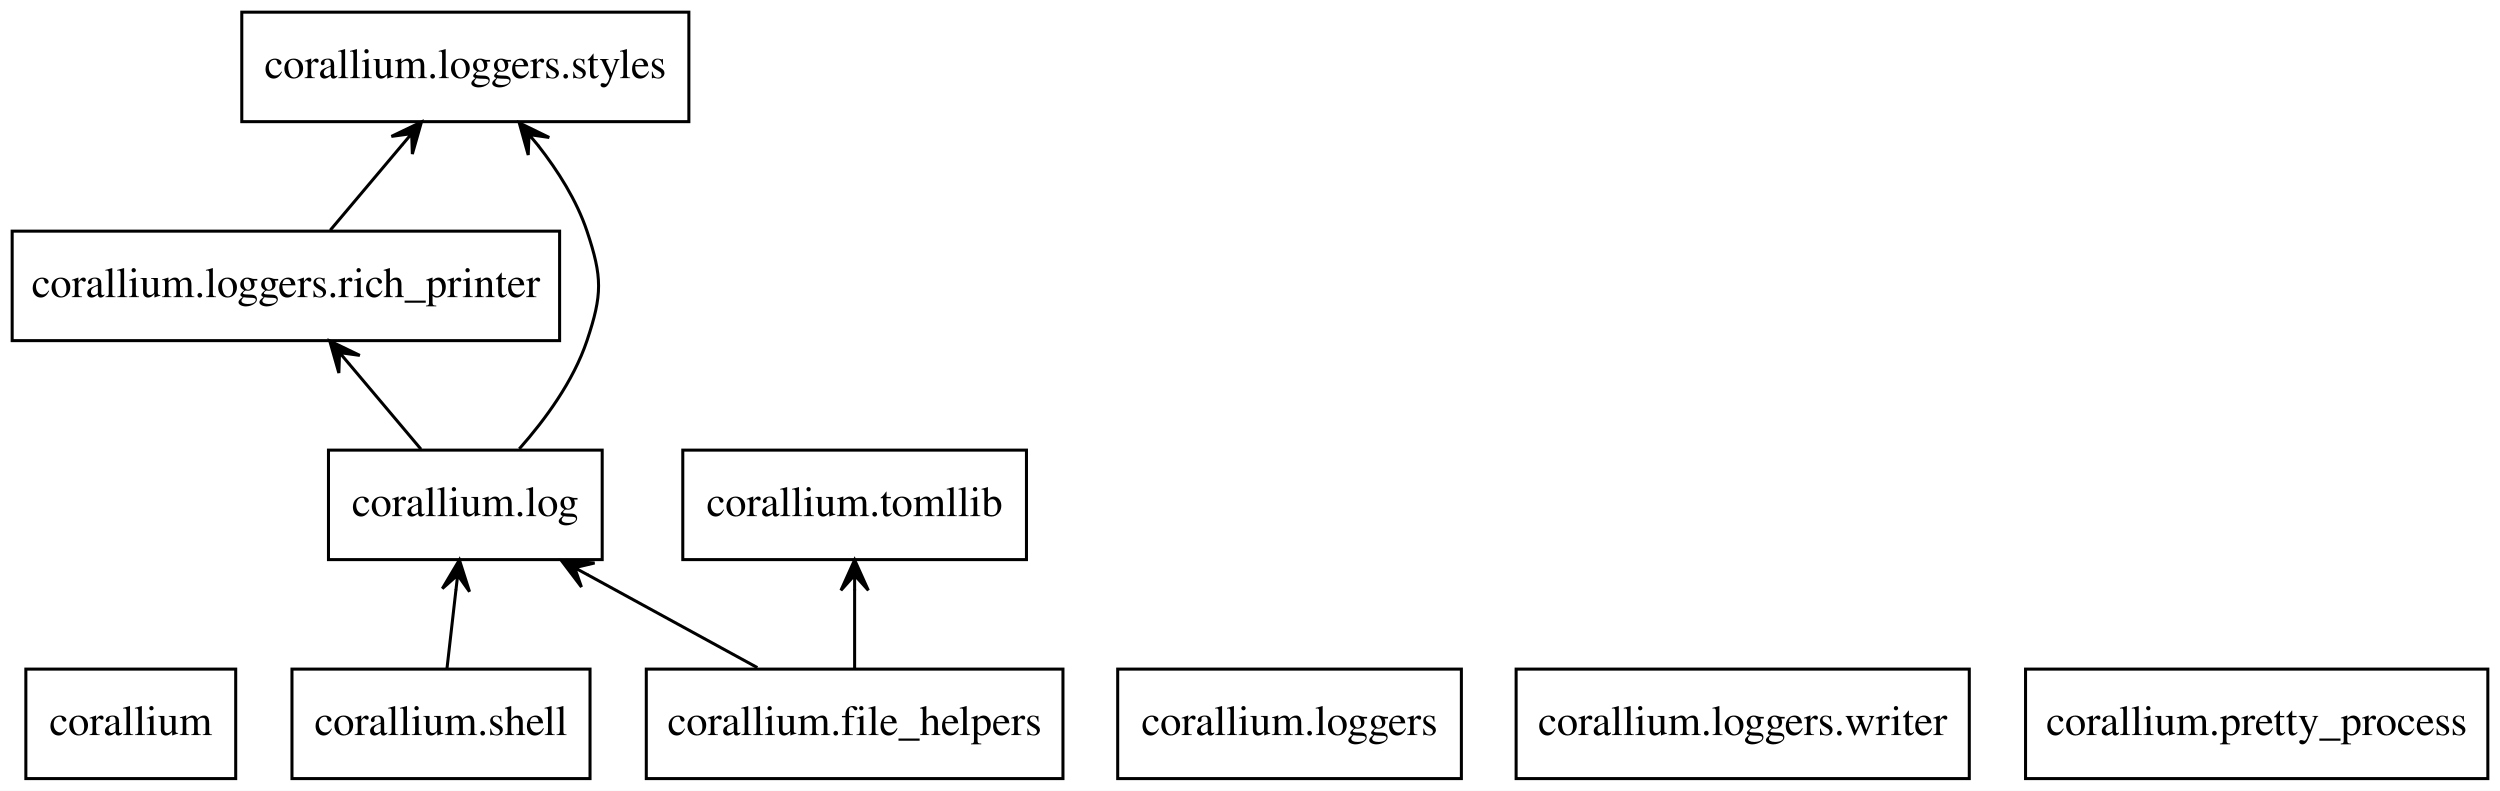
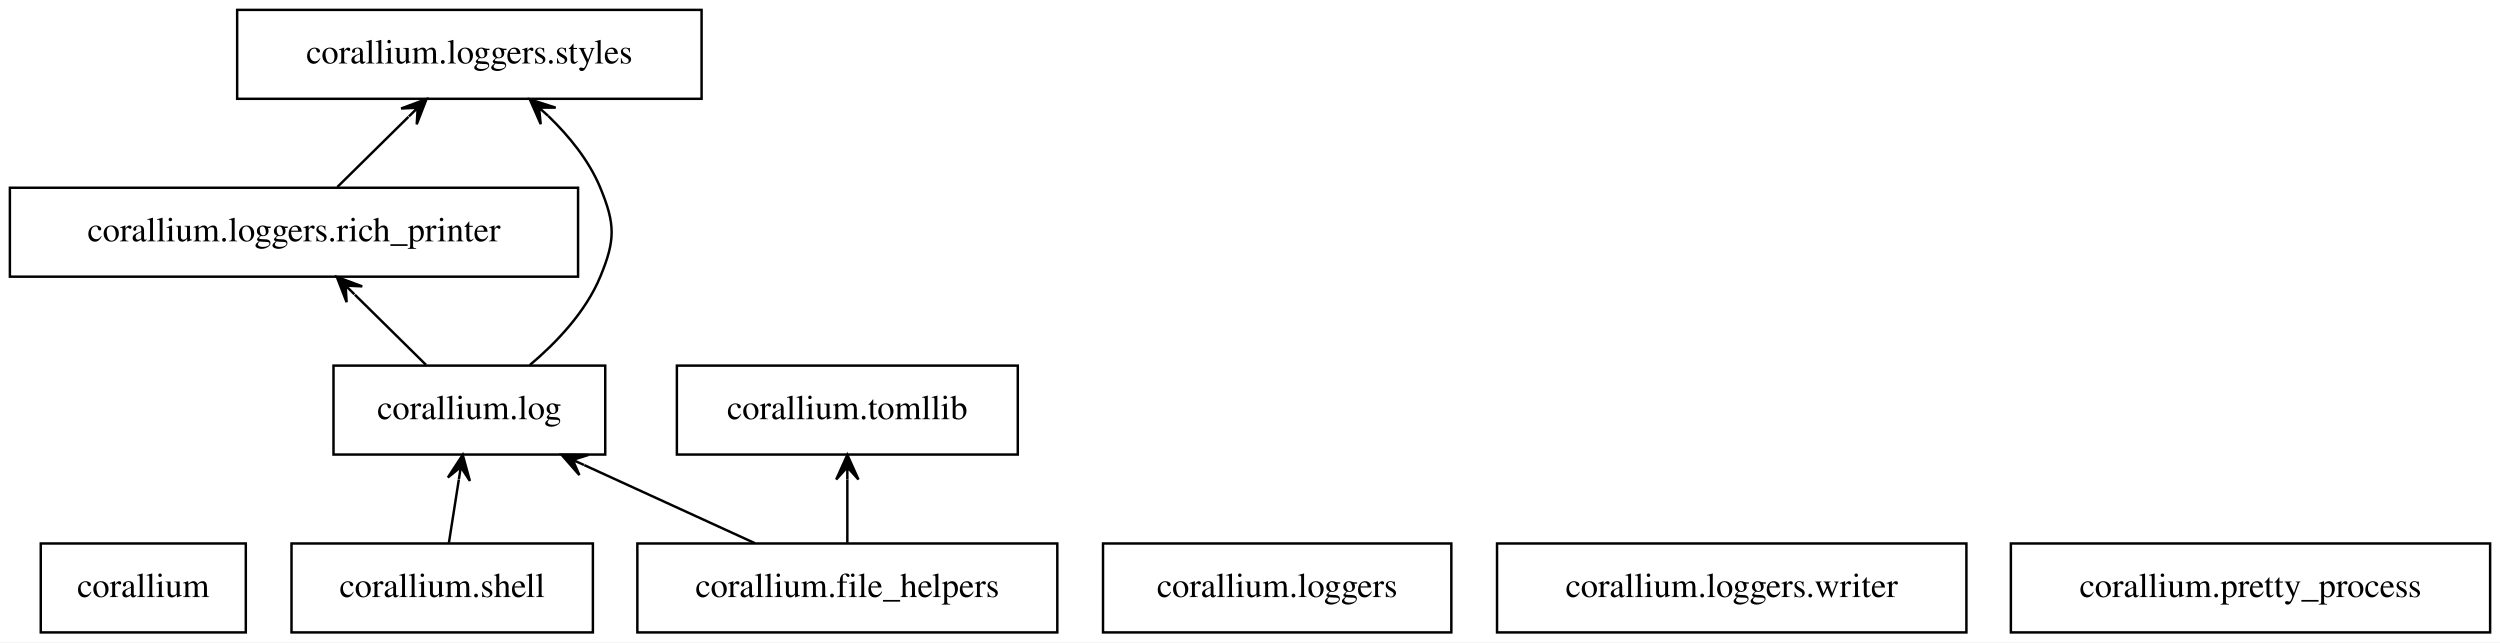
- <svg xmlns="http://www.w3.org/2000/svg" width="822pt" height="260pt" viewBox="0.00 0.00 822.00 260.00">
+ <svg xmlns="http://www.w3.org/2000/svg" width="1012pt" height="260pt" viewBox="0.00 0.00 1012.00 260.00">
  <g id="graph0" class="graph" transform="scale(1 1) rotate(0) translate(4 256)">
-     <polygon fill="white" stroke="none" points="-4,4 -4,-256 818,-256 818,4 -4,4" />
+     <polygon fill="white" stroke="transparent" points="-4,4 -4,-256 1008,-256 1008,4 -4,4" />
    <g id="node1" class="node">
-       <polygon fill="none" stroke="black" points="73.5,-36 4.5,-36 4.5,0 73.5,0 73.5,-36" />
-       <text text-anchor="middle" x="39" y="-14.3" font-family="Times,serif" font-size="14.00">corallium</text>
+       <polygon fill="none" stroke="black" points="95.5,-36 12.5,-36 12.5,0 95.5,0 95.5,-36" />
+       <text text-anchor="middle" x="54" y="-14.3" font-family="Times,serif" font-size="14.00">corallium</text>
    </g>
    <g id="node2" class="node">
-       <polygon fill="none" stroke="black" points="345.5,-36 208.5,-36 208.5,0 345.5,0 345.5,-36" />
-       <text text-anchor="middle" x="277" y="-14.3" font-family="Times,serif" font-size="14.00">corallium.file_helpers</text>
+       <polygon fill="none" stroke="black" points="424,-36 254,-36 254,0 424,0 424,-36" />
+       <text text-anchor="middle" x="339" y="-14.3" font-family="Times,serif" font-size="14.00">corallium.file_helpers</text>
    </g>
    <g id="node3" class="node">
-       <polygon fill="none" stroke="black" points="194,-108 104,-108 104,-72 194,-72 194,-108" />
-       <text text-anchor="middle" x="149" y="-86.3" font-family="Times,serif" font-size="14.00">corallium.log</text>
+       <polygon fill="none" stroke="black" points="241,-108 131,-108 131,-72 241,-72 241,-108" />
+       <text text-anchor="middle" x="186" y="-86.3" font-family="Times,serif" font-size="14.00">corallium.log</text>
    </g>
    <g id="edge1" class="edge">
-       <path fill="none" stroke="black" d="M245.03,-36.48C228.1,-45.74 207.15,-57.2 189.14,-67.05" />
-       <polygon fill="black" stroke="black" points="180.56,-71.74 187.18,-62.99 184.95,-69.34 189.34,-66.94 189.34,-66.94 189.34,-66.94 184.95,-69.34 191.5,-70.89 180.56,-71.74 180.56,-71.74" />
+       <path fill="none" stroke="black" d="M301.57,-36.12C280.75,-45.65 254.65,-57.59 232.52,-67.72" />
+       <polygon fill="black" stroke="black" points="223.31,-71.93 230.53,-63.68 227.85,-69.85 232.4,-67.77 232.4,-67.77 232.4,-67.77 227.85,-69.85 234.27,-71.86 223.31,-71.93 223.31,-71.93" />
    </g>
    <g id="node10" class="node">
-       <polygon fill="none" stroke="black" points="333.5,-108 220.5,-108 220.5,-72 333.5,-72 333.5,-108" />
-       <text text-anchor="middle" x="277" y="-86.3" font-family="Times,serif" font-size="14.00">corallium.tomllib</text>
+       <polygon fill="none" stroke="black" points="408,-108 270,-108 270,-72 408,-72 408,-108" />
+       <text text-anchor="middle" x="339" y="-86.3" font-family="Times,serif" font-size="14.00">corallium.tomllib</text>
    </g>
    <g id="edge2" class="edge">
-       <path fill="none" stroke="black" d="M277,-36.3C277,-44.1 277,-53.49 277,-62.17" />
-       <polygon fill="black" stroke="black" points="277,-71.9 272.5,-61.9 277,-66.9 277,-61.9 277,-61.9 277,-61.9 277,-66.9 281.5,-61.9 277,-71.9 277,-71.9" />
+       <path fill="none" stroke="black" d="M339,-36.3C339,-44.02 339,-53.29 339,-61.89" />
+       <polygon fill="black" stroke="black" points="339,-71.9 334.5,-61.9 339,-66.9 339,-61.9 339,-61.9 339,-61.9 339,-66.9 343.5,-61.9 339,-71.9 339,-71.9" />
    </g>
    <g id="node5" class="node">
-       <polygon fill="none" stroke="black" points="180,-180 0,-180 0,-144 180,-144 180,-180" />
-       <text text-anchor="middle" x="90" y="-158.3" font-family="Times,serif" font-size="14.00">corallium.loggers.rich_printer</text>
+       <polygon fill="none" stroke="black" points="230,-180 0,-180 0,-144 230,-144 230,-180" />
+       <text text-anchor="middle" x="115" y="-158.3" font-family="Times,serif" font-size="14.00">corallium.loggers.rich_printer</text>
    </g>
    <g id="edge3" class="edge">
-       <path fill="none" stroke="black" d="M134.42,-108.3C127.27,-116.78 118.54,-127.14 110.72,-136.42" />
-       <polygon fill="black" stroke="black" points="104.42,-143.9 107.42,-133.35 107.64,-140.07 110.86,-136.25 110.86,-136.25 110.86,-136.25 107.64,-140.07 114.3,-139.15 104.42,-143.9 104.42,-143.9" />
+       <path fill="none" stroke="black" d="M168.45,-108.3C159.77,-116.86 149.14,-127.34 139.65,-136.7" />
+       <polygon fill="black" stroke="black" points="132.35,-143.9 136.31,-133.67 135.91,-140.39 139.47,-136.87 139.47,-136.87 139.47,-136.87 135.91,-140.39 142.63,-140.08 132.35,-143.9 132.35,-143.9" />
    </g>
    <g id="node6" class="node">
-       <polygon fill="none" stroke="black" points="222.5,-252 75.5,-252 75.5,-216 222.5,-216 222.5,-252" />
-       <text text-anchor="middle" x="149" y="-230.3" font-family="Times,serif" font-size="14.00">corallium.loggers.styles</text>
+       <polygon fill="none" stroke="black" points="280,-252 92,-252 92,-216 280,-216 280,-252" />
+       <text text-anchor="middle" x="186" y="-230.3" font-family="Times,serif" font-size="14.00">corallium.loggers.styles</text>
    </g>
    <g id="edge4" class="edge">
-       <path fill="none" stroke="black" d="M166.73,-108.4C175.24,-118 184.53,-130.66 189,-144 194.08,-159.17 194.08,-164.83 189,-180 185.61,-190.11 179.46,-199.82 172.97,-208.12" />
-       <polygon fill="black" stroke="black" points="166.73,-215.6 169.68,-205.04 169.94,-211.76 173.14,-207.92 173.14,-207.92 173.14,-207.92 169.94,-211.76 176.59,-210.8 166.73,-215.6 166.73,-215.6" />
+       <path fill="none" stroke="black" d="M210.48,-108.23C221.4,-117.44 233.12,-129.81 239,-144 245.12,-158.78 245.12,-165.22 239,-180 234.46,-190.97 226.41,-200.86 217.95,-209.04" />
+       <polygon fill="black" stroke="black" points="210.48,-215.77 214.89,-205.73 214.19,-212.42 217.91,-209.07 217.91,-209.07 217.91,-209.07 214.19,-212.42 220.92,-212.42 210.48,-215.77 210.48,-215.77" />
    </g>
    <g id="node4" class="node">
-       <polygon fill="none" stroke="black" points="476.5,-36 363.5,-36 363.5,0 476.5,0 476.5,-36" />
-       <text text-anchor="middle" x="420" y="-14.3" font-family="Times,serif" font-size="14.00">corallium.loggers</text>
+       <polygon fill="none" stroke="black" points="583.5,-36 442.5,-36 442.5,0 583.5,0 583.5,-36" />
+       <text text-anchor="middle" x="513" y="-14.3" font-family="Times,serif" font-size="14.00">corallium.loggers</text>
    </g>
    <g id="edge5" class="edge">
-       <path fill="none" stroke="black" d="M104.58,-180.3C111.73,-188.78 120.46,-199.14 128.28,-208.42" />
-       <polygon fill="black" stroke="black" points="134.58,-215.9 124.7,-211.15 131.36,-212.07 128.14,-208.25 128.14,-208.25 128.14,-208.25 131.36,-212.07 131.58,-205.35 134.58,-215.9 134.58,-215.9" />
+       <path fill="none" stroke="black" d="M132.55,-180.3C141.23,-188.86 151.86,-199.34 161.35,-208.7" />
+       <polygon fill="black" stroke="black" points="168.65,-215.9 158.37,-212.08 165.09,-212.39 161.53,-208.87 161.53,-208.87 161.53,-208.87 165.09,-212.39 164.69,-205.67 168.65,-215.9 168.65,-215.9" />
    </g>
    <g id="node7" class="node">
-       <polygon fill="none" stroke="black" points="643.5,-36 494.5,-36 494.5,0 643.5,0 643.5,-36" />
-       <text text-anchor="middle" x="569" y="-14.3" font-family="Times,serif" font-size="14.00">corallium.loggers.writer</text>
+       <polygon fill="none" stroke="black" points="792,-36 602,-36 602,0 792,0 792,-36" />
+       <text text-anchor="middle" x="697" y="-14.3" font-family="Times,serif" font-size="14.00">corallium.loggers.writer</text>
    </g>
    <g id="node8" class="node">
-       <polygon fill="none" stroke="black" points="814,-36 662,-36 662,0 814,0 814,-36" />
-       <text text-anchor="middle" x="738" y="-14.3" font-family="Times,serif" font-size="14.00">corallium.pretty_process</text>
+       <polygon fill="none" stroke="black" points="1004,-36 810,-36 810,0 1004,0 1004,-36" />
+       <text text-anchor="middle" x="907" y="-14.3" font-family="Times,serif" font-size="14.00">corallium.pretty_process</text>
    </g>
    <g id="node9" class="node">
-       <polygon fill="none" stroke="black" points="190,-36 92,-36 92,0 190,0 190,-36" />
-       <text text-anchor="middle" x="141" y="-14.3" font-family="Times,serif" font-size="14.00">corallium.shell</text>
+       <polygon fill="none" stroke="black" points="236,-36 114,-36 114,0 236,0 236,-36" />
+       <text text-anchor="middle" x="175" y="-14.3" font-family="Times,serif" font-size="14.00">corallium.shell</text>
    </g>
    <g id="edge6" class="edge">
-       <path fill="none" stroke="black" d="M142.98,-36.3C143.87,-44.1 144.94,-53.49 145.93,-62.17" />
-       <polygon fill="black" stroke="black" points="147.05,-71.9 141.44,-62.47 146.48,-66.93 145.91,-61.96 145.91,-61.96 145.91,-61.96 146.48,-66.93 150.38,-61.45 147.05,-71.9 147.05,-71.9" />
+       <path fill="none" stroke="black" d="M177.72,-36.3C178.93,-44.02 180.39,-53.29 181.74,-61.89" />
+       <polygon fill="black" stroke="black" points="183.31,-71.9 177.31,-62.72 182.54,-66.96 181.76,-62.02 181.76,-62.02 181.76,-62.02 182.54,-66.96 186.21,-61.32 183.31,-71.9 183.31,-71.9" />
    </g>
  </g>
</svg>
